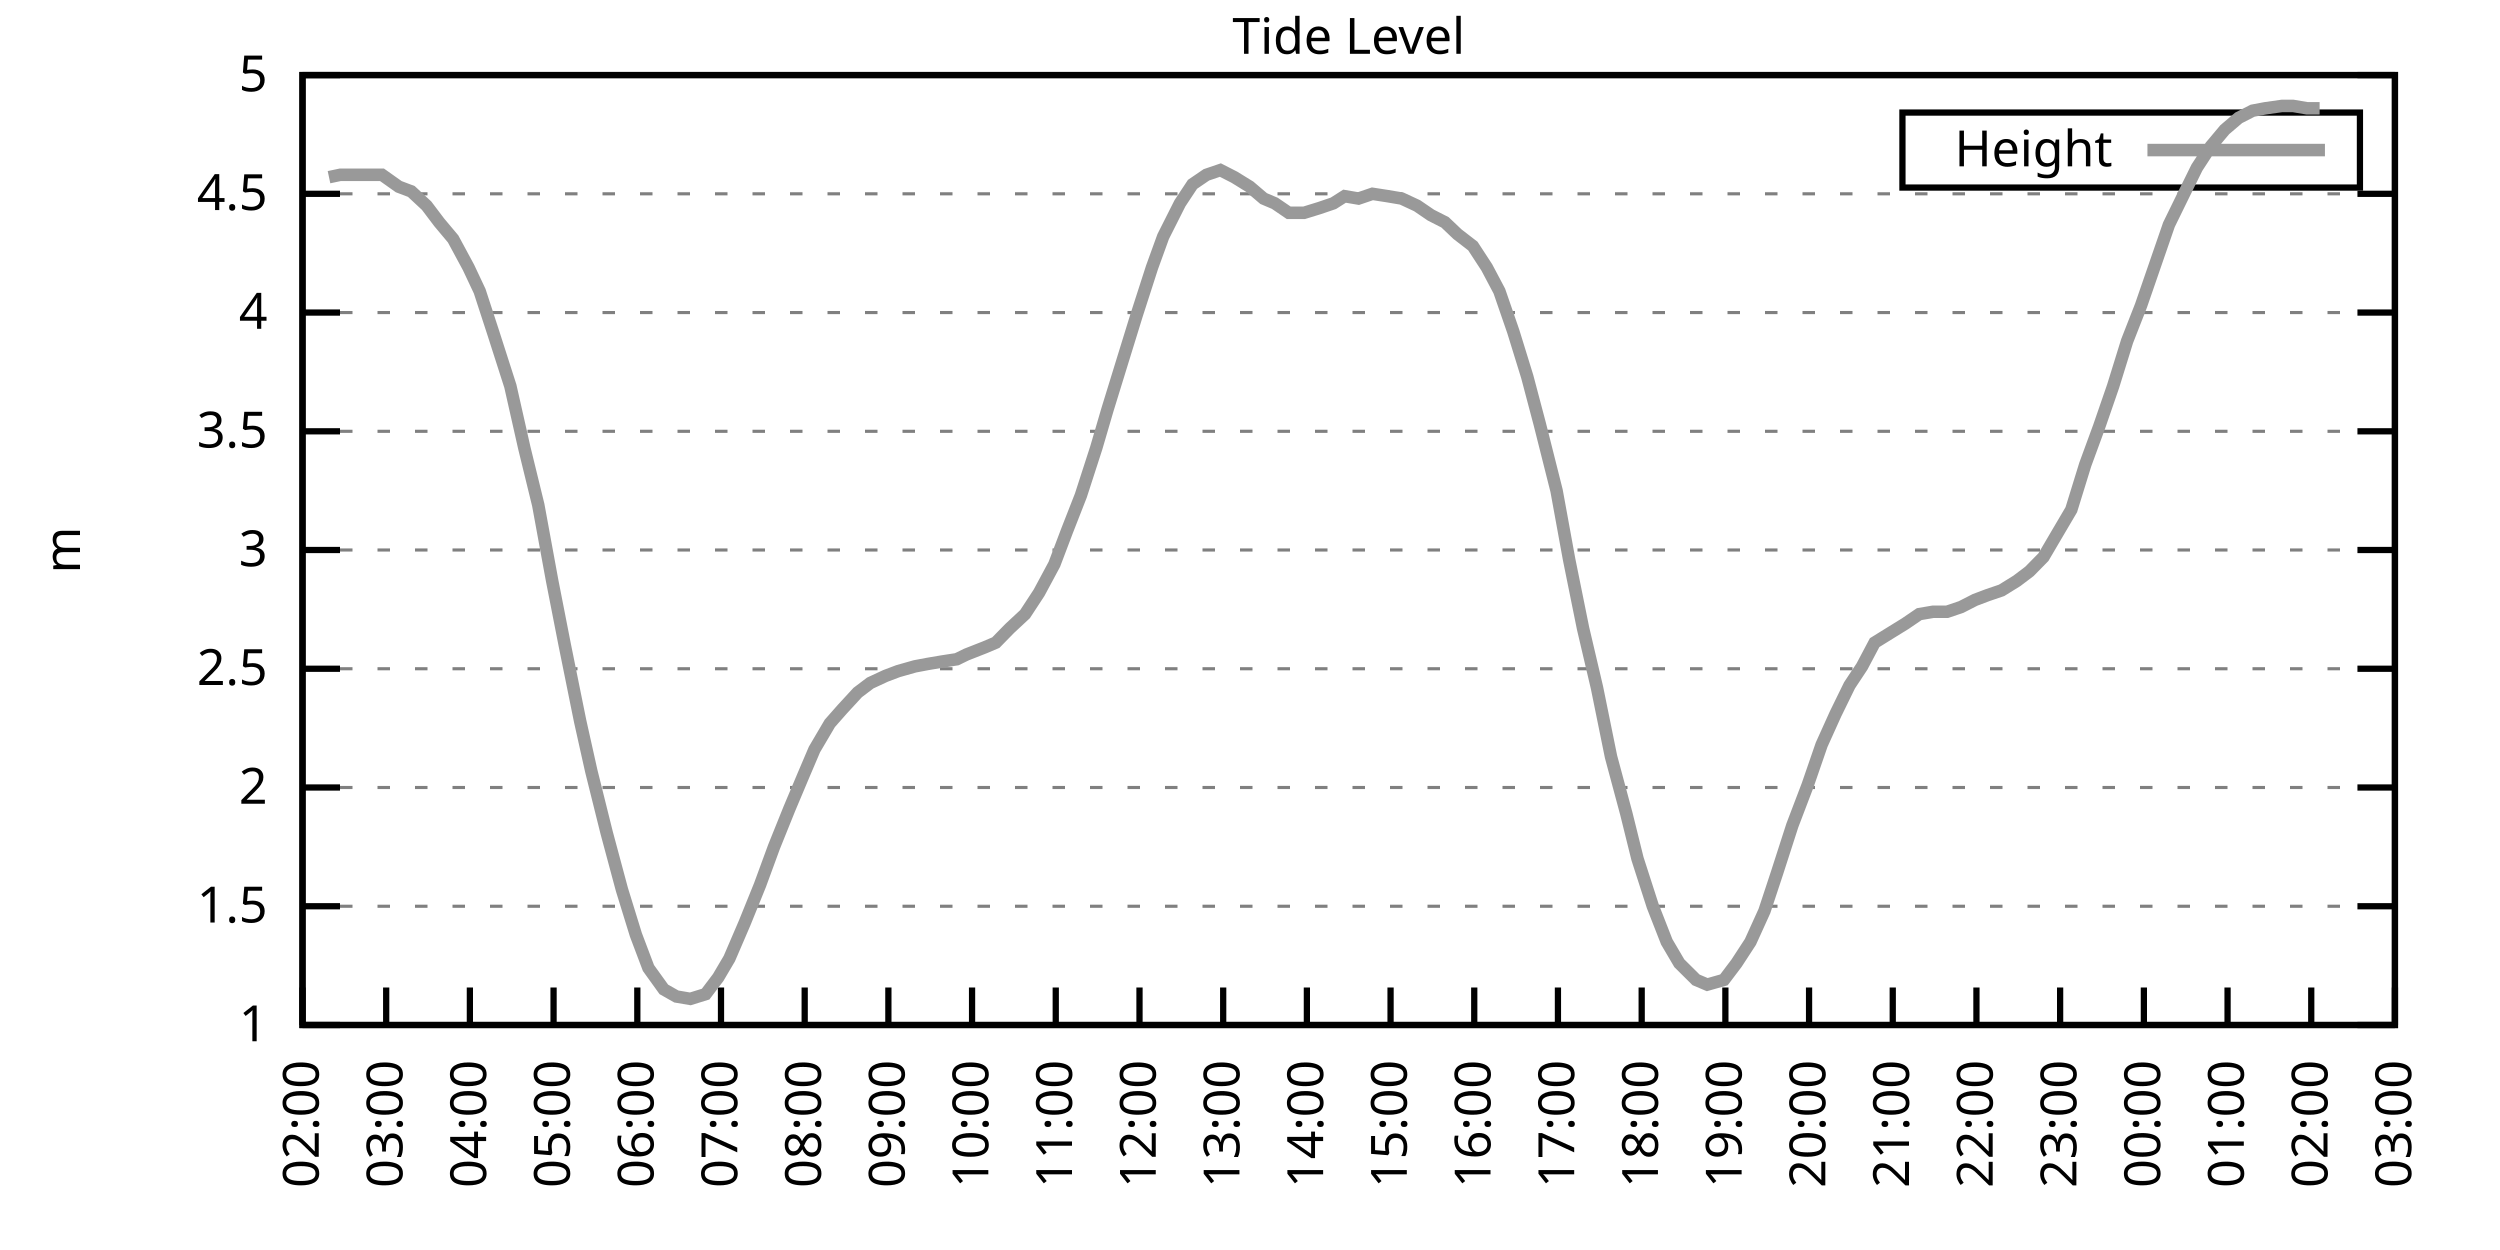
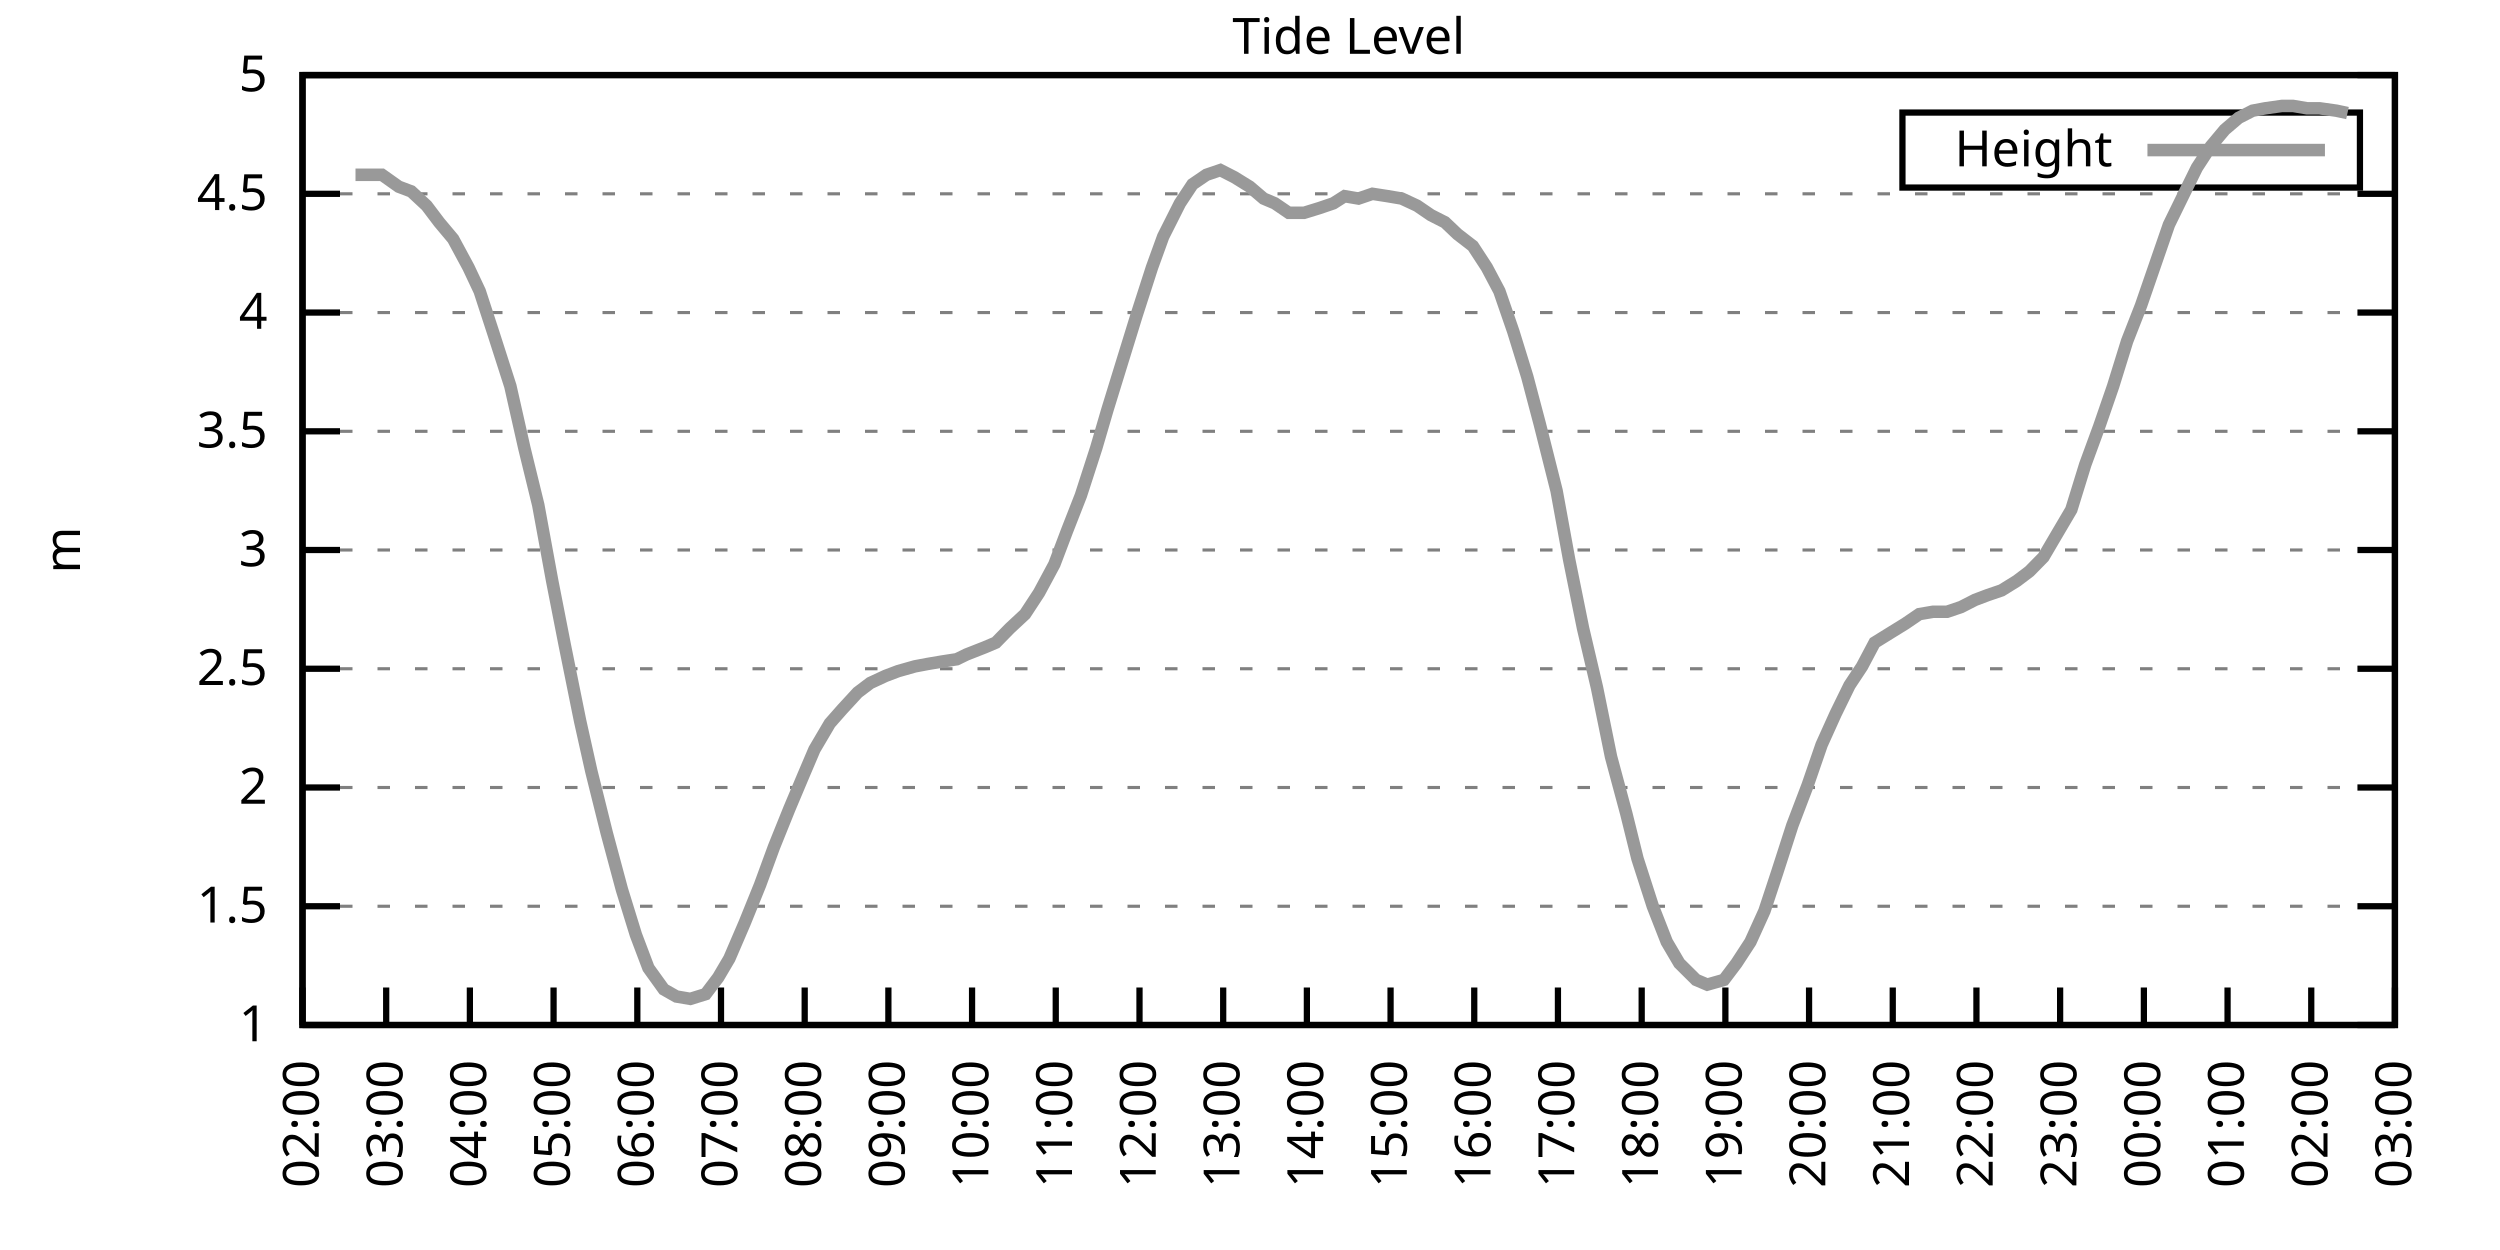
<svg xmlns="http://www.w3.org/2000/svg" xmlns:xlink="http://www.w3.org/1999/xlink" width="400" height="200" viewBox="0 0 400 200">
  <g id="gnuplot_canvas">
    <rect x="0" y="0" width="400" height="200" fill="none" />
    <defs>
      <circle id="gpDot" r="0.5" stroke-width="0.5" stroke="currentColor" />
      <path id="gpPt0" stroke-width="0.333" stroke="currentColor" d="M-1,0 h2 M0,-1 v2" />
      <path id="gpPt1" stroke-width="0.333" stroke="currentColor" d="M-1,-1 L1,1 M1,-1 L-1,1" />
      <path id="gpPt2" stroke-width="0.333" stroke="currentColor" d="M-1,0 L1,0 M0,-1 L0,1 M-1,-1 L1,1 M-1,1 L1,-1" />
      <rect id="gpPt3" stroke-width="0.333" stroke="currentColor" x="-1" y="-1" width="2" height="2" />
      <rect id="gpPt4" stroke-width="0.333" stroke="currentColor" fill="currentColor" x="-1" y="-1" width="2" height="2" />
      <circle id="gpPt5" stroke-width="0.333" stroke="currentColor" cx="0" cy="0" r="1" />
      <use xlink:href="#gpPt5" id="gpPt6" fill="currentColor" stroke="none" />
      <path id="gpPt7" stroke-width="0.333" stroke="currentColor" d="M0,-1.33 L-1.33,0.67 L1.33,0.67 z" />
      <use xlink:href="#gpPt7" id="gpPt8" fill="currentColor" stroke="none" />
      <use xlink:href="#gpPt7" id="gpPt9" stroke="currentColor" transform="rotate(180)" />
      <use xlink:href="#gpPt9" id="gpPt10" fill="currentColor" stroke="none" />
      <use xlink:href="#gpPt3" id="gpPt11" stroke="currentColor" transform="rotate(45)" />
      <use xlink:href="#gpPt11" id="gpPt12" fill="currentColor" stroke="none" />
      <path id="gpPt13" stroke-width="0.333" stroke="currentColor" d="M0,1.330 L1.265,0.411 L0.782,-1.067 L-0.782,-1.076 L-1.265,0.411 z" />
      <use xlink:href="#gpPt13" id="gpPt14" fill="currentColor" stroke="none" />
      <filter id="textbox" filterUnits="objectBoundingBox" x="0" y="0" height="1" width="1">
        <feFlood flood-color="white" flood-opacity="1" result="bgnd" />
        <feComposite in="SourceGraphic" in2="bgnd" operator="atop" />
      </filter>
      <filter id="greybox" filterUnits="objectBoundingBox" x="0" y="0" height="1" width="1">
        <feFlood flood-color="lightgrey" flood-opacity="1" result="grey" />
        <feComposite in="SourceGraphic" in2="grey" operator="atop" />
      </filter>
    </defs>
    <g fill="none" color="white" stroke="currentColor" stroke-width="1.00" stroke-linecap="butt" stroke-linejoin="miter">
</g>
    <g fill="none" color="black" stroke="currentColor" stroke-width="1.00" stroke-linecap="butt" stroke-linejoin="miter">
      <g stroke="none" shape-rendering="crispEdges">
        <polygon fill="rgb(255, 255, 255)" points="48.40,164.00 383.18,164.00 383.18,12.02 48.40,12.02 " />
      </g>
    </g>
    <g fill="none" color="black" stroke="currentColor" stroke-width="1.00" stroke-linecap="butt" stroke-linejoin="miter">
</g>
    <g fill="none" color="black" stroke="black" stroke-width="0.50" stroke-linecap="butt" stroke-linejoin="miter">
</g>
    <g fill="none" color="gray" stroke="currentColor" stroke-width="0.50" stroke-linecap="butt" stroke-linejoin="miter">
      <path stroke="gray" stroke-dasharray="2,4" class="gridline" d="M48.40,164.00 L383.19,164.00  " />
    </g>
    <g fill="none" color="gray" stroke="gray" stroke-width="1.00" stroke-linecap="butt" stroke-linejoin="miter">
</g>
    <g fill="none" color="black" stroke="currentColor" stroke-width="1.00" stroke-linecap="butt" stroke-linejoin="miter">
      <path stroke="black" d="M48.40,164.00 L54.40,164.00 M383.19,164.00 L377.19,164.00  " />
      <g transform="translate(42.80,166.60)" stroke="none" fill="black" font-family="Sans" font-size="8.00" text-anchor="end">
        <text>
          <tspan font-family="Sans"> 1</tspan>
        </text>
      </g>
    </g>
    <g fill="none" color="black" stroke="currentColor" stroke-width="1.00" stroke-linecap="butt" stroke-linejoin="miter">
</g>
    <g fill="none" color="black" stroke="black" stroke-width="0.50" stroke-linecap="butt" stroke-linejoin="miter">
</g>
    <g fill="none" color="gray" stroke="currentColor" stroke-width="0.50" stroke-linecap="butt" stroke-linejoin="miter">
      <path stroke="gray" stroke-dasharray="2,4" class="gridline" d="M48.40,145.00 L383.19,145.00  " />
    </g>
    <g fill="none" color="gray" stroke="gray" stroke-width="1.00" stroke-linecap="butt" stroke-linejoin="miter">
</g>
    <g fill="none" color="black" stroke="currentColor" stroke-width="1.00" stroke-linecap="butt" stroke-linejoin="miter">
      <path stroke="black" d="M48.40,145.00 L54.40,145.00 M383.19,145.00 L377.19,145.00  " />
      <g transform="translate(42.80,147.60)" stroke="none" fill="black" font-family="Sans" font-size="8.00" text-anchor="end">
        <text>
          <tspan font-family="Sans"> 1.5</tspan>
        </text>
      </g>
    </g>
    <g fill="none" color="black" stroke="currentColor" stroke-width="1.00" stroke-linecap="butt" stroke-linejoin="miter">
</g>
    <g fill="none" color="black" stroke="black" stroke-width="0.50" stroke-linecap="butt" stroke-linejoin="miter">
</g>
    <g fill="none" color="gray" stroke="currentColor" stroke-width="0.50" stroke-linecap="butt" stroke-linejoin="miter">
      <path stroke="gray" stroke-dasharray="2,4" class="gridline" d="M48.40,126.00 L383.19,126.00  " />
    </g>
    <g fill="none" color="gray" stroke="gray" stroke-width="1.00" stroke-linecap="butt" stroke-linejoin="miter">
</g>
    <g fill="none" color="black" stroke="currentColor" stroke-width="1.00" stroke-linecap="butt" stroke-linejoin="miter">
      <path stroke="black" d="M48.40,126.00 L54.40,126.00 M383.19,126.00 L377.19,126.00  " />
      <g transform="translate(42.80,128.60)" stroke="none" fill="black" font-family="Sans" font-size="8.00" text-anchor="end">
        <text>
          <tspan font-family="Sans"> 2</tspan>
        </text>
      </g>
    </g>
    <g fill="none" color="black" stroke="currentColor" stroke-width="1.00" stroke-linecap="butt" stroke-linejoin="miter">
</g>
    <g fill="none" color="black" stroke="black" stroke-width="0.50" stroke-linecap="butt" stroke-linejoin="miter">
</g>
    <g fill="none" color="gray" stroke="currentColor" stroke-width="0.50" stroke-linecap="butt" stroke-linejoin="miter">
      <path stroke="gray" stroke-dasharray="2,4" class="gridline" d="M48.40,107.00 L383.19,107.00  " />
    </g>
    <g fill="none" color="gray" stroke="gray" stroke-width="1.00" stroke-linecap="butt" stroke-linejoin="miter">
</g>
    <g fill="none" color="black" stroke="currentColor" stroke-width="1.00" stroke-linecap="butt" stroke-linejoin="miter">
      <path stroke="black" d="M48.40,107.00 L54.40,107.00 M383.19,107.00 L377.19,107.00  " />
      <g transform="translate(42.80,109.60)" stroke="none" fill="black" font-family="Sans" font-size="8.00" text-anchor="end">
        <text>
          <tspan font-family="Sans"> 2.5</tspan>
        </text>
      </g>
    </g>
    <g fill="none" color="black" stroke="currentColor" stroke-width="1.00" stroke-linecap="butt" stroke-linejoin="miter">
</g>
    <g fill="none" color="black" stroke="black" stroke-width="0.50" stroke-linecap="butt" stroke-linejoin="miter">
</g>
    <g fill="none" color="gray" stroke="currentColor" stroke-width="0.50" stroke-linecap="butt" stroke-linejoin="miter">
      <path stroke="gray" stroke-dasharray="2,4" class="gridline" d="M48.40,88.00 L383.19,88.00  " />
    </g>
    <g fill="none" color="gray" stroke="gray" stroke-width="1.00" stroke-linecap="butt" stroke-linejoin="miter">
</g>
    <g fill="none" color="black" stroke="currentColor" stroke-width="1.00" stroke-linecap="butt" stroke-linejoin="miter">
      <path stroke="black" d="M48.40,88.00 L54.40,88.00 M383.19,88.00 L377.19,88.00  " />
      <g transform="translate(42.80,90.60)" stroke="none" fill="black" font-family="Sans" font-size="8.00" text-anchor="end">
        <text>
          <tspan font-family="Sans"> 3</tspan>
        </text>
      </g>
    </g>
    <g fill="none" color="black" stroke="currentColor" stroke-width="1.00" stroke-linecap="butt" stroke-linejoin="miter">
</g>
    <g fill="none" color="black" stroke="black" stroke-width="0.50" stroke-linecap="butt" stroke-linejoin="miter">
</g>
    <g fill="none" color="gray" stroke="currentColor" stroke-width="0.50" stroke-linecap="butt" stroke-linejoin="miter">
      <path stroke="gray" stroke-dasharray="2,4" class="gridline" d="M48.40,69.01 L383.19,69.01  " />
    </g>
    <g fill="none" color="gray" stroke="gray" stroke-width="1.00" stroke-linecap="butt" stroke-linejoin="miter">
</g>
    <g fill="none" color="black" stroke="currentColor" stroke-width="1.00" stroke-linecap="butt" stroke-linejoin="miter">
      <path stroke="black" d="M48.40,69.01 L54.40,69.01 M383.19,69.01 L377.19,69.01  " />
      <g transform="translate(42.80,71.61)" stroke="none" fill="black" font-family="Sans" font-size="8.00" text-anchor="end">
        <text>
          <tspan font-family="Sans"> 3.5</tspan>
        </text>
      </g>
    </g>
    <g fill="none" color="black" stroke="currentColor" stroke-width="1.00" stroke-linecap="butt" stroke-linejoin="miter">
</g>
    <g fill="none" color="black" stroke="black" stroke-width="0.50" stroke-linecap="butt" stroke-linejoin="miter">
</g>
    <g fill="none" color="gray" stroke="currentColor" stroke-width="0.50" stroke-linecap="butt" stroke-linejoin="miter">
      <path stroke="gray" stroke-dasharray="2,4" class="gridline" d="M48.40,50.01 L383.19,50.01  " />
    </g>
    <g fill="none" color="gray" stroke="gray" stroke-width="1.00" stroke-linecap="butt" stroke-linejoin="miter">
</g>
    <g fill="none" color="black" stroke="currentColor" stroke-width="1.00" stroke-linecap="butt" stroke-linejoin="miter">
      <path stroke="black" d="M48.40,50.01 L54.40,50.01 M383.19,50.01 L377.19,50.01  " />
      <g transform="translate(42.80,52.61)" stroke="none" fill="black" font-family="Sans" font-size="8.00" text-anchor="end">
        <text>
          <tspan font-family="Sans"> 4</tspan>
        </text>
      </g>
    </g>
    <g fill="none" color="black" stroke="currentColor" stroke-width="1.00" stroke-linecap="butt" stroke-linejoin="miter">
</g>
    <g fill="none" color="black" stroke="black" stroke-width="0.50" stroke-linecap="butt" stroke-linejoin="miter">
</g>
    <g fill="none" color="gray" stroke="currentColor" stroke-width="0.50" stroke-linecap="butt" stroke-linejoin="miter">
      <path stroke="gray" stroke-dasharray="2,4" class="gridline" d="M48.40,31.01 L383.19,31.01  " />
    </g>
    <g fill="none" color="gray" stroke="gray" stroke-width="1.00" stroke-linecap="butt" stroke-linejoin="miter">
</g>
    <g fill="none" color="black" stroke="currentColor" stroke-width="1.00" stroke-linecap="butt" stroke-linejoin="miter">
      <path stroke="black" d="M48.40,31.01 L54.40,31.01 M383.19,31.01 L377.19,31.01  " />
      <g transform="translate(42.80,33.61)" stroke="none" fill="black" font-family="Sans" font-size="8.00" text-anchor="end">
        <text>
          <tspan font-family="Sans"> 4.5</tspan>
        </text>
      </g>
    </g>
    <g fill="none" color="black" stroke="currentColor" stroke-width="1.00" stroke-linecap="butt" stroke-linejoin="miter">
</g>
    <g fill="none" color="black" stroke="black" stroke-width="0.50" stroke-linecap="butt" stroke-linejoin="miter">
</g>
    <g fill="none" color="gray" stroke="currentColor" stroke-width="0.50" stroke-linecap="butt" stroke-linejoin="miter">
      <path stroke="gray" stroke-dasharray="2,4" class="gridline" d="M48.40,12.01 L383.19,12.01  " />
    </g>
    <g fill="none" color="gray" stroke="gray" stroke-width="1.00" stroke-linecap="butt" stroke-linejoin="miter">
</g>
    <g fill="none" color="black" stroke="currentColor" stroke-width="1.00" stroke-linecap="butt" stroke-linejoin="miter">
      <path stroke="black" d="M48.40,12.01 L54.40,12.01 M383.19,12.01 L377.19,12.01  " />
      <g transform="translate(42.80,14.61)" stroke="none" fill="black" font-family="Sans" font-size="8.00" text-anchor="end">
        <text>
          <tspan font-family="Sans"> 5</tspan>
        </text>
      </g>
    </g>
    <g fill="none" color="black" stroke="currentColor" stroke-width="1.00" stroke-linecap="butt" stroke-linejoin="miter">
      <path stroke="black" d="M48.40,164.00 L48.40,158.00  " />
      <g transform="translate(51.00,169.60) rotate(270.00)" stroke="none" fill="black" font-family="Sans" font-size="8.00" text-anchor="end">
        <text>
          <tspan font-family="Sans">02:00</tspan>
        </text>
      </g>
    </g>
    <g fill="none" color="black" stroke="currentColor" stroke-width="1.00" stroke-linecap="butt" stroke-linejoin="miter">
      <path stroke="black" d="M61.79,164.00 L61.79,158.00  " />
      <g transform="translate(64.39,169.60) rotate(270.00)" stroke="none" fill="black" font-family="Sans" font-size="8.00" text-anchor="end">
        <text>
          <tspan font-family="Sans">03:00</tspan>
        </text>
      </g>
    </g>
    <g fill="none" color="black" stroke="currentColor" stroke-width="1.00" stroke-linecap="butt" stroke-linejoin="miter">
      <path stroke="black" d="M75.18,164.00 L75.18,158.00  " />
      <g transform="translate(77.78,169.60) rotate(270.00)" stroke="none" fill="black" font-family="Sans" font-size="8.00" text-anchor="end">
        <text>
          <tspan font-family="Sans">04:00</tspan>
        </text>
      </g>
    </g>
    <g fill="none" color="black" stroke="currentColor" stroke-width="1.00" stroke-linecap="butt" stroke-linejoin="miter">
      <path stroke="black" d="M88.57,164.00 L88.57,158.00  " />
      <g transform="translate(91.17,169.60) rotate(270.00)" stroke="none" fill="black" font-family="Sans" font-size="8.00" text-anchor="end">
        <text>
          <tspan font-family="Sans">05:00</tspan>
        </text>
      </g>
    </g>
    <g fill="none" color="black" stroke="currentColor" stroke-width="1.00" stroke-linecap="butt" stroke-linejoin="miter">
      <path stroke="black" d="M101.97,164.00 L101.97,158.00  " />
      <g transform="translate(104.57,169.60) rotate(270.00)" stroke="none" fill="black" font-family="Sans" font-size="8.00" text-anchor="end">
        <text>
          <tspan font-family="Sans">06:00</tspan>
        </text>
      </g>
    </g>
    <g fill="none" color="black" stroke="currentColor" stroke-width="1.00" stroke-linecap="butt" stroke-linejoin="miter">
      <path stroke="black" d="M115.36,164.00 L115.36,158.00  " />
      <g transform="translate(117.96,169.60) rotate(270.00)" stroke="none" fill="black" font-family="Sans" font-size="8.00" text-anchor="end">
        <text>
          <tspan font-family="Sans">07:00</tspan>
        </text>
      </g>
    </g>
    <g fill="none" color="black" stroke="currentColor" stroke-width="1.00" stroke-linecap="butt" stroke-linejoin="miter">
      <path stroke="black" d="M128.75,164.00 L128.75,158.00  " />
      <g transform="translate(131.35,169.60) rotate(270.00)" stroke="none" fill="black" font-family="Sans" font-size="8.00" text-anchor="end">
        <text>
          <tspan font-family="Sans">08:00</tspan>
        </text>
      </g>
    </g>
    <g fill="none" color="black" stroke="currentColor" stroke-width="1.00" stroke-linecap="butt" stroke-linejoin="miter">
      <path stroke="black" d="M142.14,164.00 L142.14,158.00  " />
      <g transform="translate(144.74,169.60) rotate(270.00)" stroke="none" fill="black" font-family="Sans" font-size="8.00" text-anchor="end">
        <text>
          <tspan font-family="Sans">09:00</tspan>
        </text>
      </g>
    </g>
    <g fill="none" color="black" stroke="currentColor" stroke-width="1.00" stroke-linecap="butt" stroke-linejoin="miter">
      <path stroke="black" d="M155.53,164.00 L155.53,158.00  " />
      <g transform="translate(158.13,169.60) rotate(270.00)" stroke="none" fill="black" font-family="Sans" font-size="8.00" text-anchor="end">
        <text>
          <tspan font-family="Sans">10:00</tspan>
        </text>
      </g>
    </g>
    <g fill="none" color="black" stroke="currentColor" stroke-width="1.00" stroke-linecap="butt" stroke-linejoin="miter">
      <path stroke="black" d="M168.92,164.00 L168.92,158.00  " />
      <g transform="translate(171.52,169.60) rotate(270.00)" stroke="none" fill="black" font-family="Sans" font-size="8.00" text-anchor="end">
        <text>
          <tspan font-family="Sans">11:00</tspan>
        </text>
      </g>
    </g>
    <g fill="none" color="black" stroke="currentColor" stroke-width="1.00" stroke-linecap="butt" stroke-linejoin="miter">
      <path stroke="black" d="M182.32,164.00 L182.32,158.00  " />
      <g transform="translate(184.92,169.60) rotate(270.00)" stroke="none" fill="black" font-family="Sans" font-size="8.00" text-anchor="end">
        <text>
          <tspan font-family="Sans">12:00</tspan>
        </text>
      </g>
    </g>
    <g fill="none" color="black" stroke="currentColor" stroke-width="1.00" stroke-linecap="butt" stroke-linejoin="miter">
      <path stroke="black" d="M195.71,164.00 L195.71,158.00  " />
      <g transform="translate(198.31,169.60) rotate(270.00)" stroke="none" fill="black" font-family="Sans" font-size="8.00" text-anchor="end">
        <text>
          <tspan font-family="Sans">13:00</tspan>
        </text>
      </g>
    </g>
    <g fill="none" color="black" stroke="currentColor" stroke-width="1.00" stroke-linecap="butt" stroke-linejoin="miter">
      <path stroke="black" d="M209.10,164.00 L209.10,158.00  " />
      <g transform="translate(211.70,169.60) rotate(270.00)" stroke="none" fill="black" font-family="Sans" font-size="8.00" text-anchor="end">
        <text>
          <tspan font-family="Sans">14:00</tspan>
        </text>
      </g>
    </g>
    <g fill="none" color="black" stroke="currentColor" stroke-width="1.00" stroke-linecap="butt" stroke-linejoin="miter">
      <path stroke="black" d="M222.49,164.00 L222.49,158.00  " />
      <g transform="translate(225.09,169.60) rotate(270.00)" stroke="none" fill="black" font-family="Sans" font-size="8.00" text-anchor="end">
        <text>
          <tspan font-family="Sans">15:00</tspan>
        </text>
      </g>
    </g>
    <g fill="none" color="black" stroke="currentColor" stroke-width="1.00" stroke-linecap="butt" stroke-linejoin="miter">
      <path stroke="black" d="M235.88,164.00 L235.88,158.00  " />
      <g transform="translate(238.48,169.60) rotate(270.00)" stroke="none" fill="black" font-family="Sans" font-size="8.00" text-anchor="end">
        <text>
          <tspan font-family="Sans">16:00</tspan>
        </text>
      </g>
    </g>
    <g fill="none" color="black" stroke="currentColor" stroke-width="1.00" stroke-linecap="butt" stroke-linejoin="miter">
      <path stroke="black" d="M249.27,164.00 L249.27,158.00  " />
      <g transform="translate(251.87,169.60) rotate(270.00)" stroke="none" fill="black" font-family="Sans" font-size="8.00" text-anchor="end">
        <text>
          <tspan font-family="Sans">17:00</tspan>
        </text>
      </g>
    </g>
    <g fill="none" color="black" stroke="currentColor" stroke-width="1.00" stroke-linecap="butt" stroke-linejoin="miter">
      <path stroke="black" d="M262.67,164.00 L262.67,158.00  " />
      <g transform="translate(265.27,169.60) rotate(270.00)" stroke="none" fill="black" font-family="Sans" font-size="8.00" text-anchor="end">
        <text>
          <tspan font-family="Sans">18:00</tspan>
        </text>
      </g>
    </g>
    <g fill="none" color="black" stroke="currentColor" stroke-width="1.00" stroke-linecap="butt" stroke-linejoin="miter">
      <path stroke="black" d="M276.06,164.00 L276.06,158.00  " />
      <g transform="translate(278.66,169.60) rotate(270.00)" stroke="none" fill="black" font-family="Sans" font-size="8.00" text-anchor="end">
        <text>
          <tspan font-family="Sans">19:00</tspan>
        </text>
      </g>
    </g>
    <g fill="none" color="black" stroke="currentColor" stroke-width="1.00" stroke-linecap="butt" stroke-linejoin="miter">
      <path stroke="black" d="M289.45,164.00 L289.45,158.00  " />
      <g transform="translate(292.05,169.60) rotate(270.00)" stroke="none" fill="black" font-family="Sans" font-size="8.00" text-anchor="end">
        <text>
          <tspan font-family="Sans">20:00</tspan>
        </text>
      </g>
    </g>
    <g fill="none" color="black" stroke="currentColor" stroke-width="1.00" stroke-linecap="butt" stroke-linejoin="miter">
      <path stroke="black" d="M302.84,164.00 L302.84,158.00  " />
      <g transform="translate(305.44,169.60) rotate(270.00)" stroke="none" fill="black" font-family="Sans" font-size="8.00" text-anchor="end">
        <text>
          <tspan font-family="Sans">21:00</tspan>
        </text>
      </g>
    </g>
    <g fill="none" color="black" stroke="currentColor" stroke-width="1.00" stroke-linecap="butt" stroke-linejoin="miter">
      <path stroke="black" d="M316.23,164.00 L316.23,158.00  " />
      <g transform="translate(318.83,169.60) rotate(270.00)" stroke="none" fill="black" font-family="Sans" font-size="8.00" text-anchor="end">
        <text>
          <tspan font-family="Sans">22:00</tspan>
        </text>
      </g>
    </g>
    <g fill="none" color="black" stroke="currentColor" stroke-width="1.00" stroke-linecap="butt" stroke-linejoin="miter">
      <path stroke="black" d="M329.62,164.00 L329.62,158.00  " />
      <g transform="translate(332.22,169.60) rotate(270.00)" stroke="none" fill="black" font-family="Sans" font-size="8.00" text-anchor="end">
        <text>
          <tspan font-family="Sans">23:00</tspan>
        </text>
      </g>
    </g>
    <g fill="none" color="black" stroke="currentColor" stroke-width="1.00" stroke-linecap="butt" stroke-linejoin="miter">
      <path stroke="black" d="M343.02,164.00 L343.02,158.00  " />
      <g transform="translate(345.62,169.60) rotate(270.00)" stroke="none" fill="black" font-family="Sans" font-size="8.00" text-anchor="end">
        <text>
          <tspan font-family="Sans">00:00</tspan>
        </text>
      </g>
    </g>
    <g fill="none" color="black" stroke="currentColor" stroke-width="1.00" stroke-linecap="butt" stroke-linejoin="miter">
      <path stroke="black" d="M356.41,164.00 L356.41,158.00  " />
      <g transform="translate(359.01,169.60) rotate(270.00)" stroke="none" fill="black" font-family="Sans" font-size="8.00" text-anchor="end">
        <text>
          <tspan font-family="Sans">01:00</tspan>
        </text>
      </g>
    </g>
    <g fill="none" color="black" stroke="currentColor" stroke-width="1.00" stroke-linecap="butt" stroke-linejoin="miter">
      <path stroke="black" d="M369.80,164.00 L369.80,158.00  " />
      <g transform="translate(372.40,169.60) rotate(270.00)" stroke="none" fill="black" font-family="Sans" font-size="8.00" text-anchor="end">
        <text>
          <tspan font-family="Sans">02:00</tspan>
        </text>
      </g>
    </g>
    <g fill="none" color="black" stroke="currentColor" stroke-width="1.00" stroke-linecap="butt" stroke-linejoin="miter">
      <path stroke="black" d="M383.19,164.00 L383.19,158.00  " />
      <g transform="translate(385.79,169.60) rotate(270.00)" stroke="none" fill="black" font-family="Sans" font-size="8.00" text-anchor="end">
        <text>
          <tspan font-family="Sans">03:00</tspan>
        </text>
      </g>
    </g>
    <g fill="none" color="black" stroke="currentColor" stroke-width="1.00" stroke-linecap="butt" stroke-linejoin="miter">
</g>
    <g fill="none" color="black" stroke="currentColor" stroke-width="1.00" stroke-linecap="butt" stroke-linejoin="miter">
      <path stroke="black" d="M48.40,12.01 L48.40,164.00 L383.19,164.00 L383.19,12.01 L48.40,12.01 Z  " />
    </g>
    <g fill="none" color="black" stroke="currentColor" stroke-width="1.00" stroke-linecap="butt" stroke-linejoin="miter">
</g>
    <g fill="none" color="black" stroke="currentColor" stroke-width="1.00" stroke-linecap="butt" stroke-linejoin="miter">
      <path stroke="black" d="M304.39,30.01 L304.39,18.01 L377.59,18.01 L377.59,30.01 L304.39,30.01 Z  " />
    </g>
    <g id="Tide_level_plot_1">
      <g fill="none" color="white" stroke="black" stroke-width="2.00" stroke-linecap="butt" stroke-linejoin="miter">
</g>
      <g fill="none" color="black" stroke="currentColor" stroke-width="2.00" stroke-linecap="butt" stroke-linejoin="miter">
        <g transform="translate(337.99,26.61)" stroke="none" fill="black" font-family="Sans" font-size="8.00" text-anchor="end">
          <text>
            <tspan font-family="Sans">Height</tspan>
          </text>
        </g>
      </g>
      <g fill="none" color="black" stroke="currentColor" stroke-width="2.00" stroke-linecap="butt" stroke-linejoin="miter">
-         <path stroke="rgb(153, 153, 153)" d="M343.59,24.01 L371.99,24.01 M52.64,28.35 L54.43,27.97 L56.88,27.97 L59.34,27.97 L61.12,27.97 L63.80,29.87   L65.81,30.63 L68.26,32.91 L70.27,35.57 L72.50,38.23 L74.96,42.79 L76.75,46.59 L78.98,53.43 L81.66,61.79   L83.89,71.67 L86.12,80.79 L88.35,92.94 L90.36,103.20 L92.82,115.36 L94.60,123.34 L97.06,133.22 L99.51,142.34   L101.74,149.56 L103.75,154.88 L106.21,158.30 L108.22,159.44 L110.45,159.82 L112.90,159.06 L114.91,156.40 L116.70,153.36   L119.15,147.66 L121.61,141.58 L123.84,135.50 L126.29,129.42 L128.53,124.10 L130.31,119.92 L132.77,115.74 L134.78,113.46   L137.23,110.80 L139.24,109.28 L141.69,108.14 L143.70,107.38 L146.38,106.62 L148.39,106.24 L150.62,105.86 L153.08,105.48   L154.64,104.72 L157.54,103.58 L159.33,102.82 L161.56,100.54 L164.01,98.26 L166.25,94.84 L168.70,90.28 L170.71,84.97   L172.94,79.27 L175.40,71.67 L177.18,65.59 L179.64,57.61 L181.87,50.39 L184.32,42.79 L186.11,37.85 L188.79,32.53   L190.80,29.49 L193.03,27.97 L195.26,27.21 L197.49,28.35 L199.95,29.87 L202.18,31.77 L203.97,32.53 L206.20,34.05   L208.65,34.05 L211.11,33.29 L213.34,32.53 L215.13,31.39 L217.36,31.77 L219.59,31.01 L222.04,31.39 L224.28,31.77   L226.73,32.91 L228.96,34.43 L231.20,35.57 L233.20,37.47 L235.66,39.37 L237.89,42.79 L239.90,46.59 L242.13,53.05   L244.36,60.27 L246.37,67.87 L249.05,78.51 L251.06,89.52 L253.29,100.54 L255.52,110.04 L257.76,121.06 L260.21,130.18   L262.00,137.40 L264.45,145.00 L266.68,150.70 L268.69,154.12 L271.37,156.78 L273.16,157.54 L275.83,156.78 L277.84,154.12   L280.07,150.70 L282.31,145.76 L284.32,139.68 L286.77,132.08 L289.23,125.62 L291.46,119.16 L293.69,114.22 L295.92,109.66   L297.93,106.62 L299.94,102.82 L302.39,101.30 L304.85,99.78 L307.08,98.26 L309.31,97.88 L311.54,97.88 L313.78,97.12   L316.01,95.98 L318.02,95.22 L320.25,94.46 L322.70,92.94 L324.71,91.42 L326.95,89.14 L328.95,85.73 L331.41,81.55   L333.64,74.33 L335.87,68.25 L338.10,61.79 L340.34,54.57 L342.57,48.87 L344.80,42.41 L347.03,35.95 L349.26,31.39   L351.50,26.83 L353.73,23.41 L355.96,20.75 L358.19,18.85 L360.42,17.71 L362.43,17.33 L365.11,16.95 L366.90,16.95   L369.13,17.33 L371.14,17.33  " />
+         <path stroke="rgb(153, 153, 153)" d="M343.59,24.01 L371.99,24.01 M56.88,27.97 L59.34,27.97 L61.12,27.97 L63.80,29.87 L65.81,30.63 L68.26,32.91   L70.27,35.57 L72.50,38.23 L74.96,42.79 L76.75,46.59 L78.98,53.43 L81.66,61.79 L83.89,71.67 L86.12,80.79   L88.35,92.94 L90.36,103.20 L92.82,115.36 L94.60,123.34 L97.06,133.22 L99.51,142.34 L101.74,149.56 L103.75,154.88   L106.21,158.30 L108.22,159.44 L110.45,159.82 L112.90,159.06 L114.91,156.40 L116.70,153.36 L119.15,147.66 L121.61,141.58   L123.84,135.50 L126.29,129.42 L128.53,124.10 L130.31,119.92 L132.77,115.74 L134.78,113.46 L137.23,110.80 L139.24,109.28   L141.69,108.14 L143.70,107.38 L146.38,106.62 L148.39,106.24 L150.62,105.86 L153.08,105.48 L154.64,104.72 L157.54,103.58   L159.33,102.82 L161.56,100.54 L164.01,98.26 L166.25,94.84 L168.70,90.28 L170.71,84.97 L172.94,79.27 L175.40,71.67   L177.18,65.59 L179.64,57.61 L181.87,50.39 L184.32,42.79 L186.11,37.85 L188.79,32.53 L190.80,29.49 L193.03,27.97   L195.26,27.21 L197.49,28.35 L199.95,29.87 L202.18,31.77 L203.97,32.53 L206.20,34.05 L208.65,34.05 L211.11,33.29   L213.34,32.53 L215.13,31.39 L217.36,31.77 L219.59,31.01 L222.04,31.39 L224.28,31.77 L226.73,32.91 L228.96,34.43   L231.20,35.57 L233.20,37.47 L235.66,39.37 L237.89,42.79 L239.90,46.59 L242.13,53.05 L244.36,60.27 L246.37,67.87   L249.05,78.51 L251.06,89.52 L253.29,100.54 L255.52,110.04 L257.76,121.06 L260.21,130.18 L262.00,137.40 L264.45,145.00   L266.68,150.70 L268.69,154.12 L271.37,156.78 L273.16,157.54 L275.83,156.78 L277.84,154.12 L280.07,150.70 L282.31,145.76   L284.32,139.68 L286.77,132.08 L289.23,125.62 L291.46,119.16 L293.69,114.22 L295.92,109.66 L297.93,106.62 L299.94,102.82   L302.39,101.30 L304.85,99.78 L307.08,98.26 L309.31,97.88 L311.54,97.88 L313.78,97.12 L316.01,95.98 L318.02,95.22   L320.25,94.46 L322.70,92.94 L324.71,91.42 L326.95,89.14 L328.95,85.73 L331.41,81.55 L333.64,74.33 L335.87,68.25   L338.10,61.79 L340.34,54.57 L342.57,48.87 L344.80,42.41 L347.03,35.95 L349.26,31.39 L351.50,26.83 L353.73,23.41   L355.96,20.75 L358.19,18.85 L360.42,17.71 L362.43,17.33 L365.11,16.95 L366.90,16.95 L369.13,17.33 L371.14,17.33   L373.82,17.71 L375.60,18.09  " />
      </g>
    </g>
    <g fill="none" color="black" stroke="currentColor" stroke-width="2.00" stroke-linecap="butt" stroke-linejoin="miter">
</g>
    <g fill="none" color="black" stroke="black" stroke-width="1.00" stroke-linecap="butt" stroke-linejoin="miter">
</g>
    <g fill="none" color="black" stroke="currentColor" stroke-width="1.00" stroke-linecap="butt" stroke-linejoin="miter">
      <path stroke="black" d="M48.40,12.01 L48.40,164.00 L383.19,164.00 L383.19,12.01 L48.40,12.01 Z  " />
      <g transform="translate(12.80,88.01) rotate(270.00)" stroke="none" fill="black" font-family="Sans" font-size="8.00" text-anchor="middle">
        <text>
          <tspan font-family="Sans">m</tspan>
        </text>
      </g>
    </g>
    <g fill="none" color="black" stroke="currentColor" stroke-width="1.00" stroke-linecap="butt" stroke-linejoin="miter">
</g>
    <g fill="none" color="black" stroke="currentColor" stroke-width="1.00" stroke-linecap="butt" stroke-linejoin="miter">
      <g transform="translate(215.79,8.61)" stroke="none" fill="black" font-family="Sans" font-size="8.00" text-anchor="middle">
        <text>
          <tspan font-family="Sans">Tide Level</tspan>
        </text>
      </g>
    </g>
    <g fill="none" color="black" stroke="currentColor" stroke-width="1.00" stroke-linecap="butt" stroke-linejoin="miter">
</g>
  </g>
</svg>
